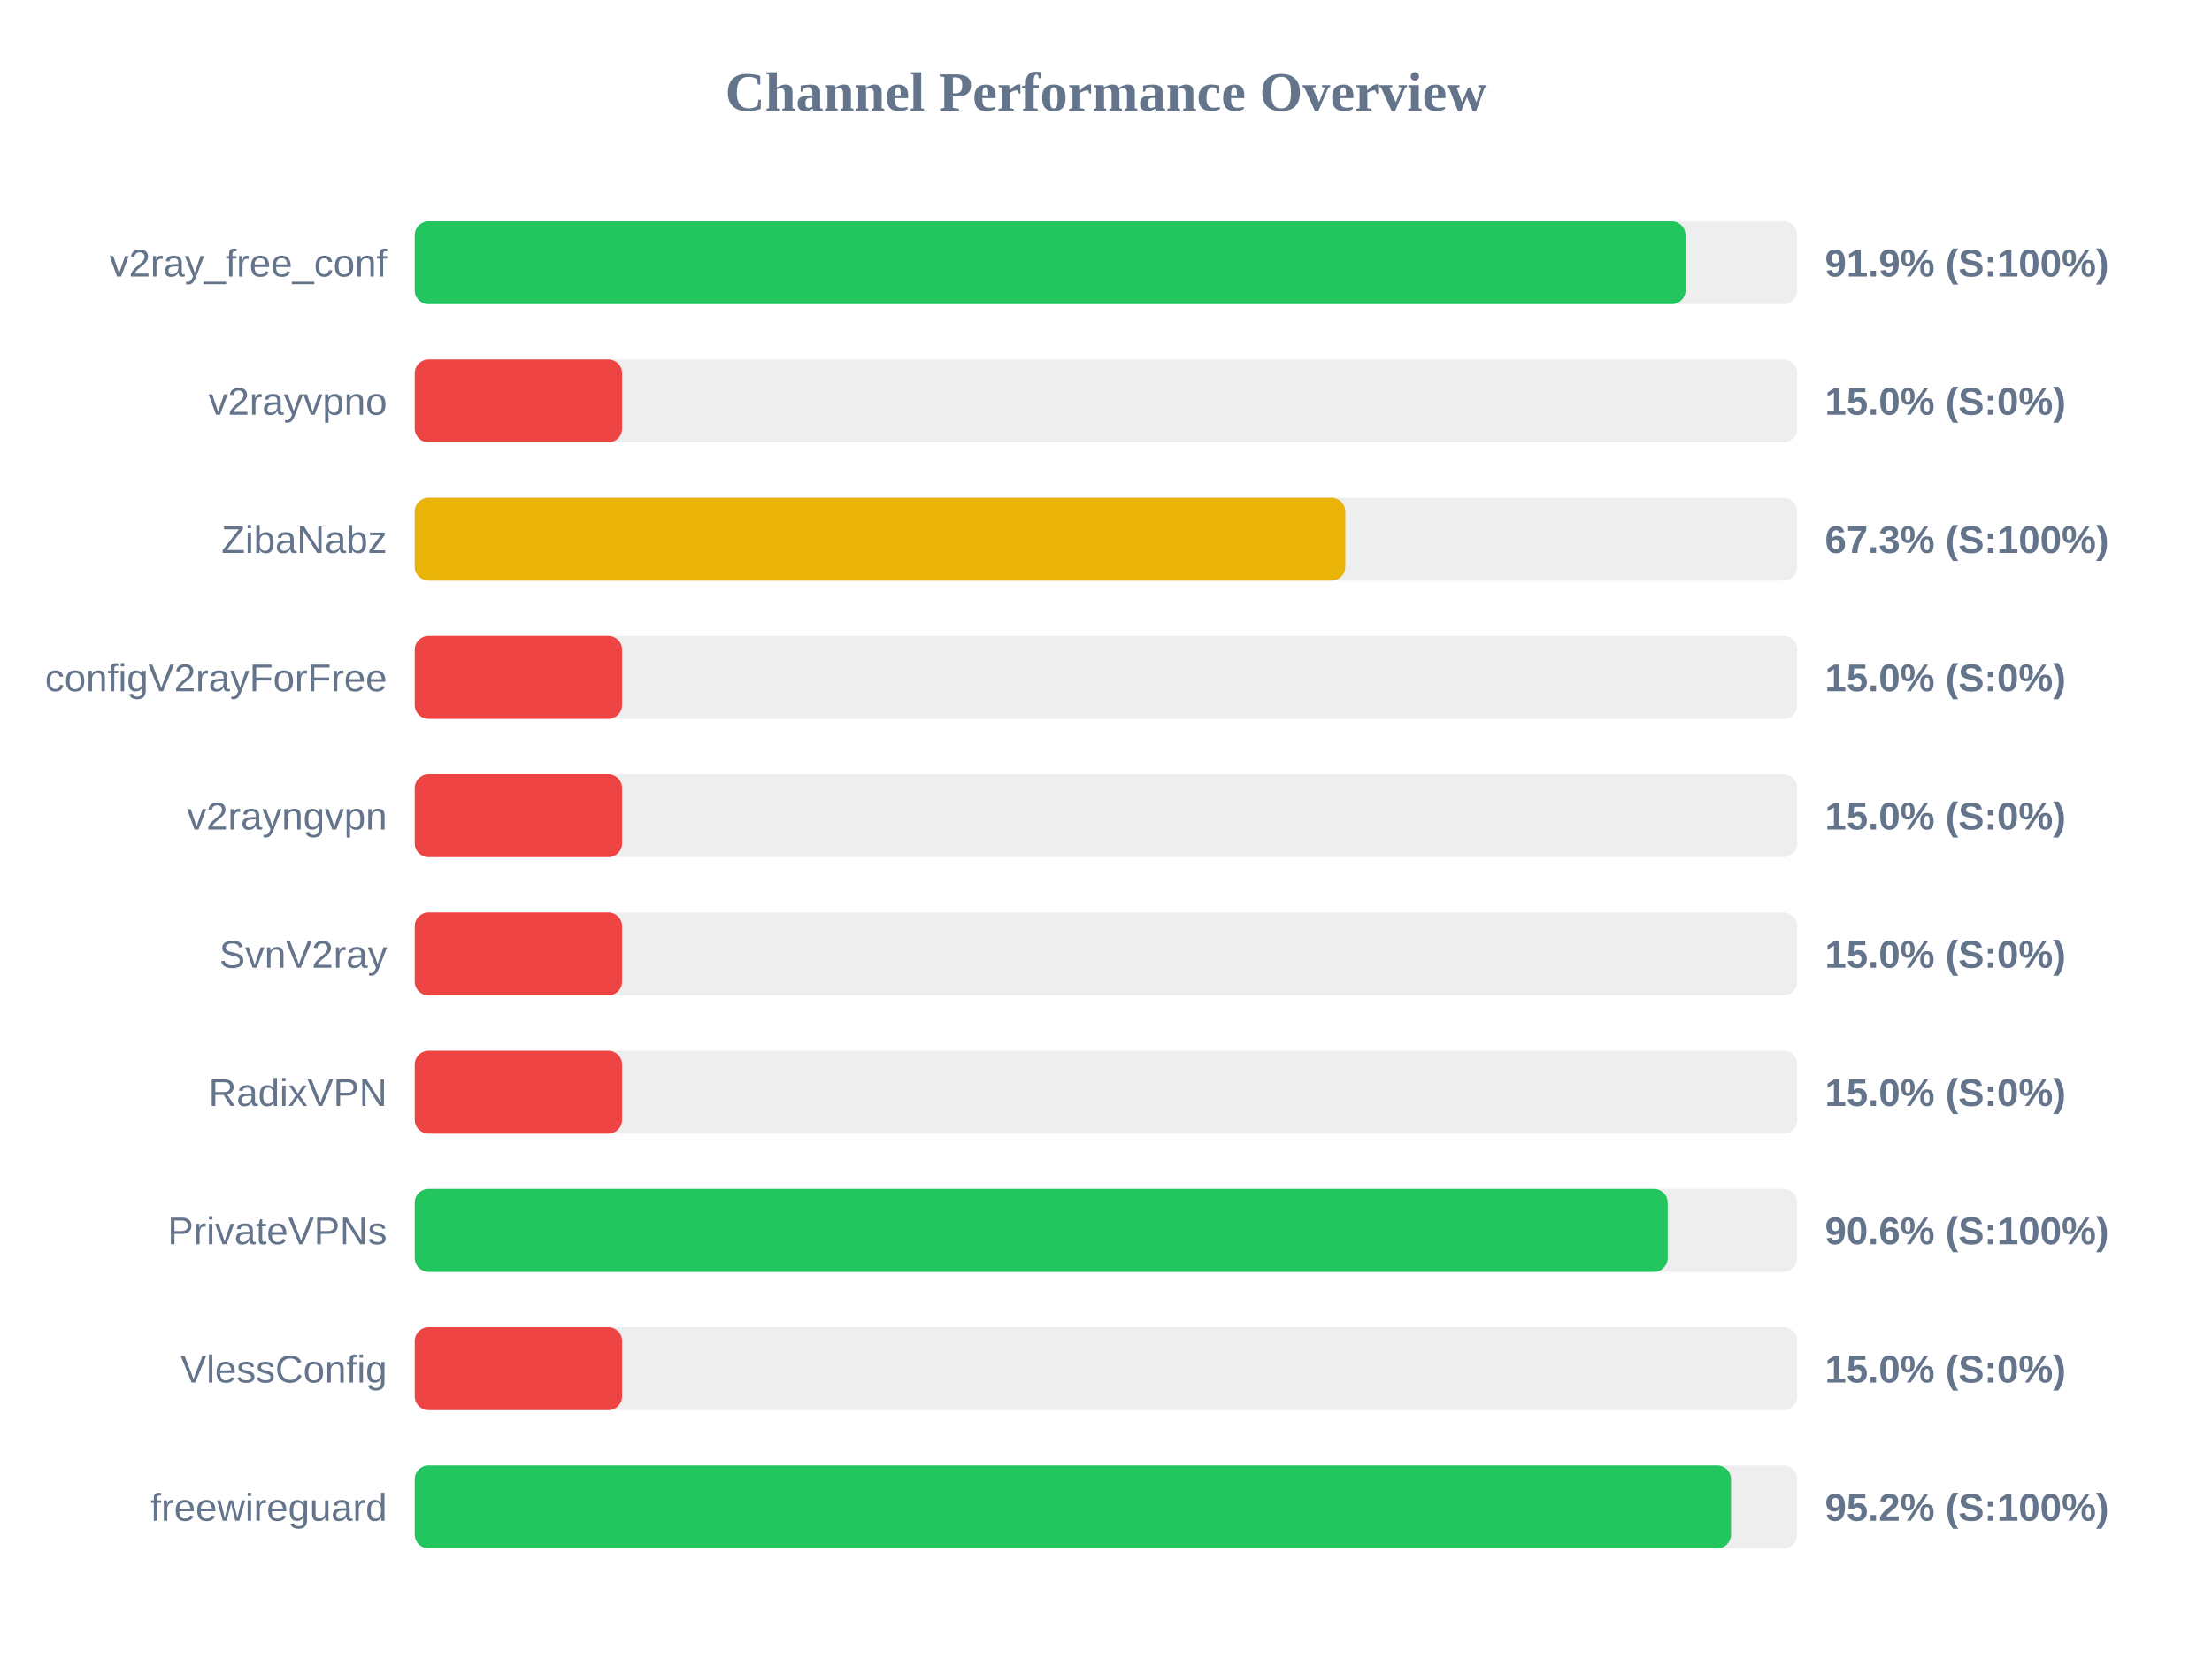
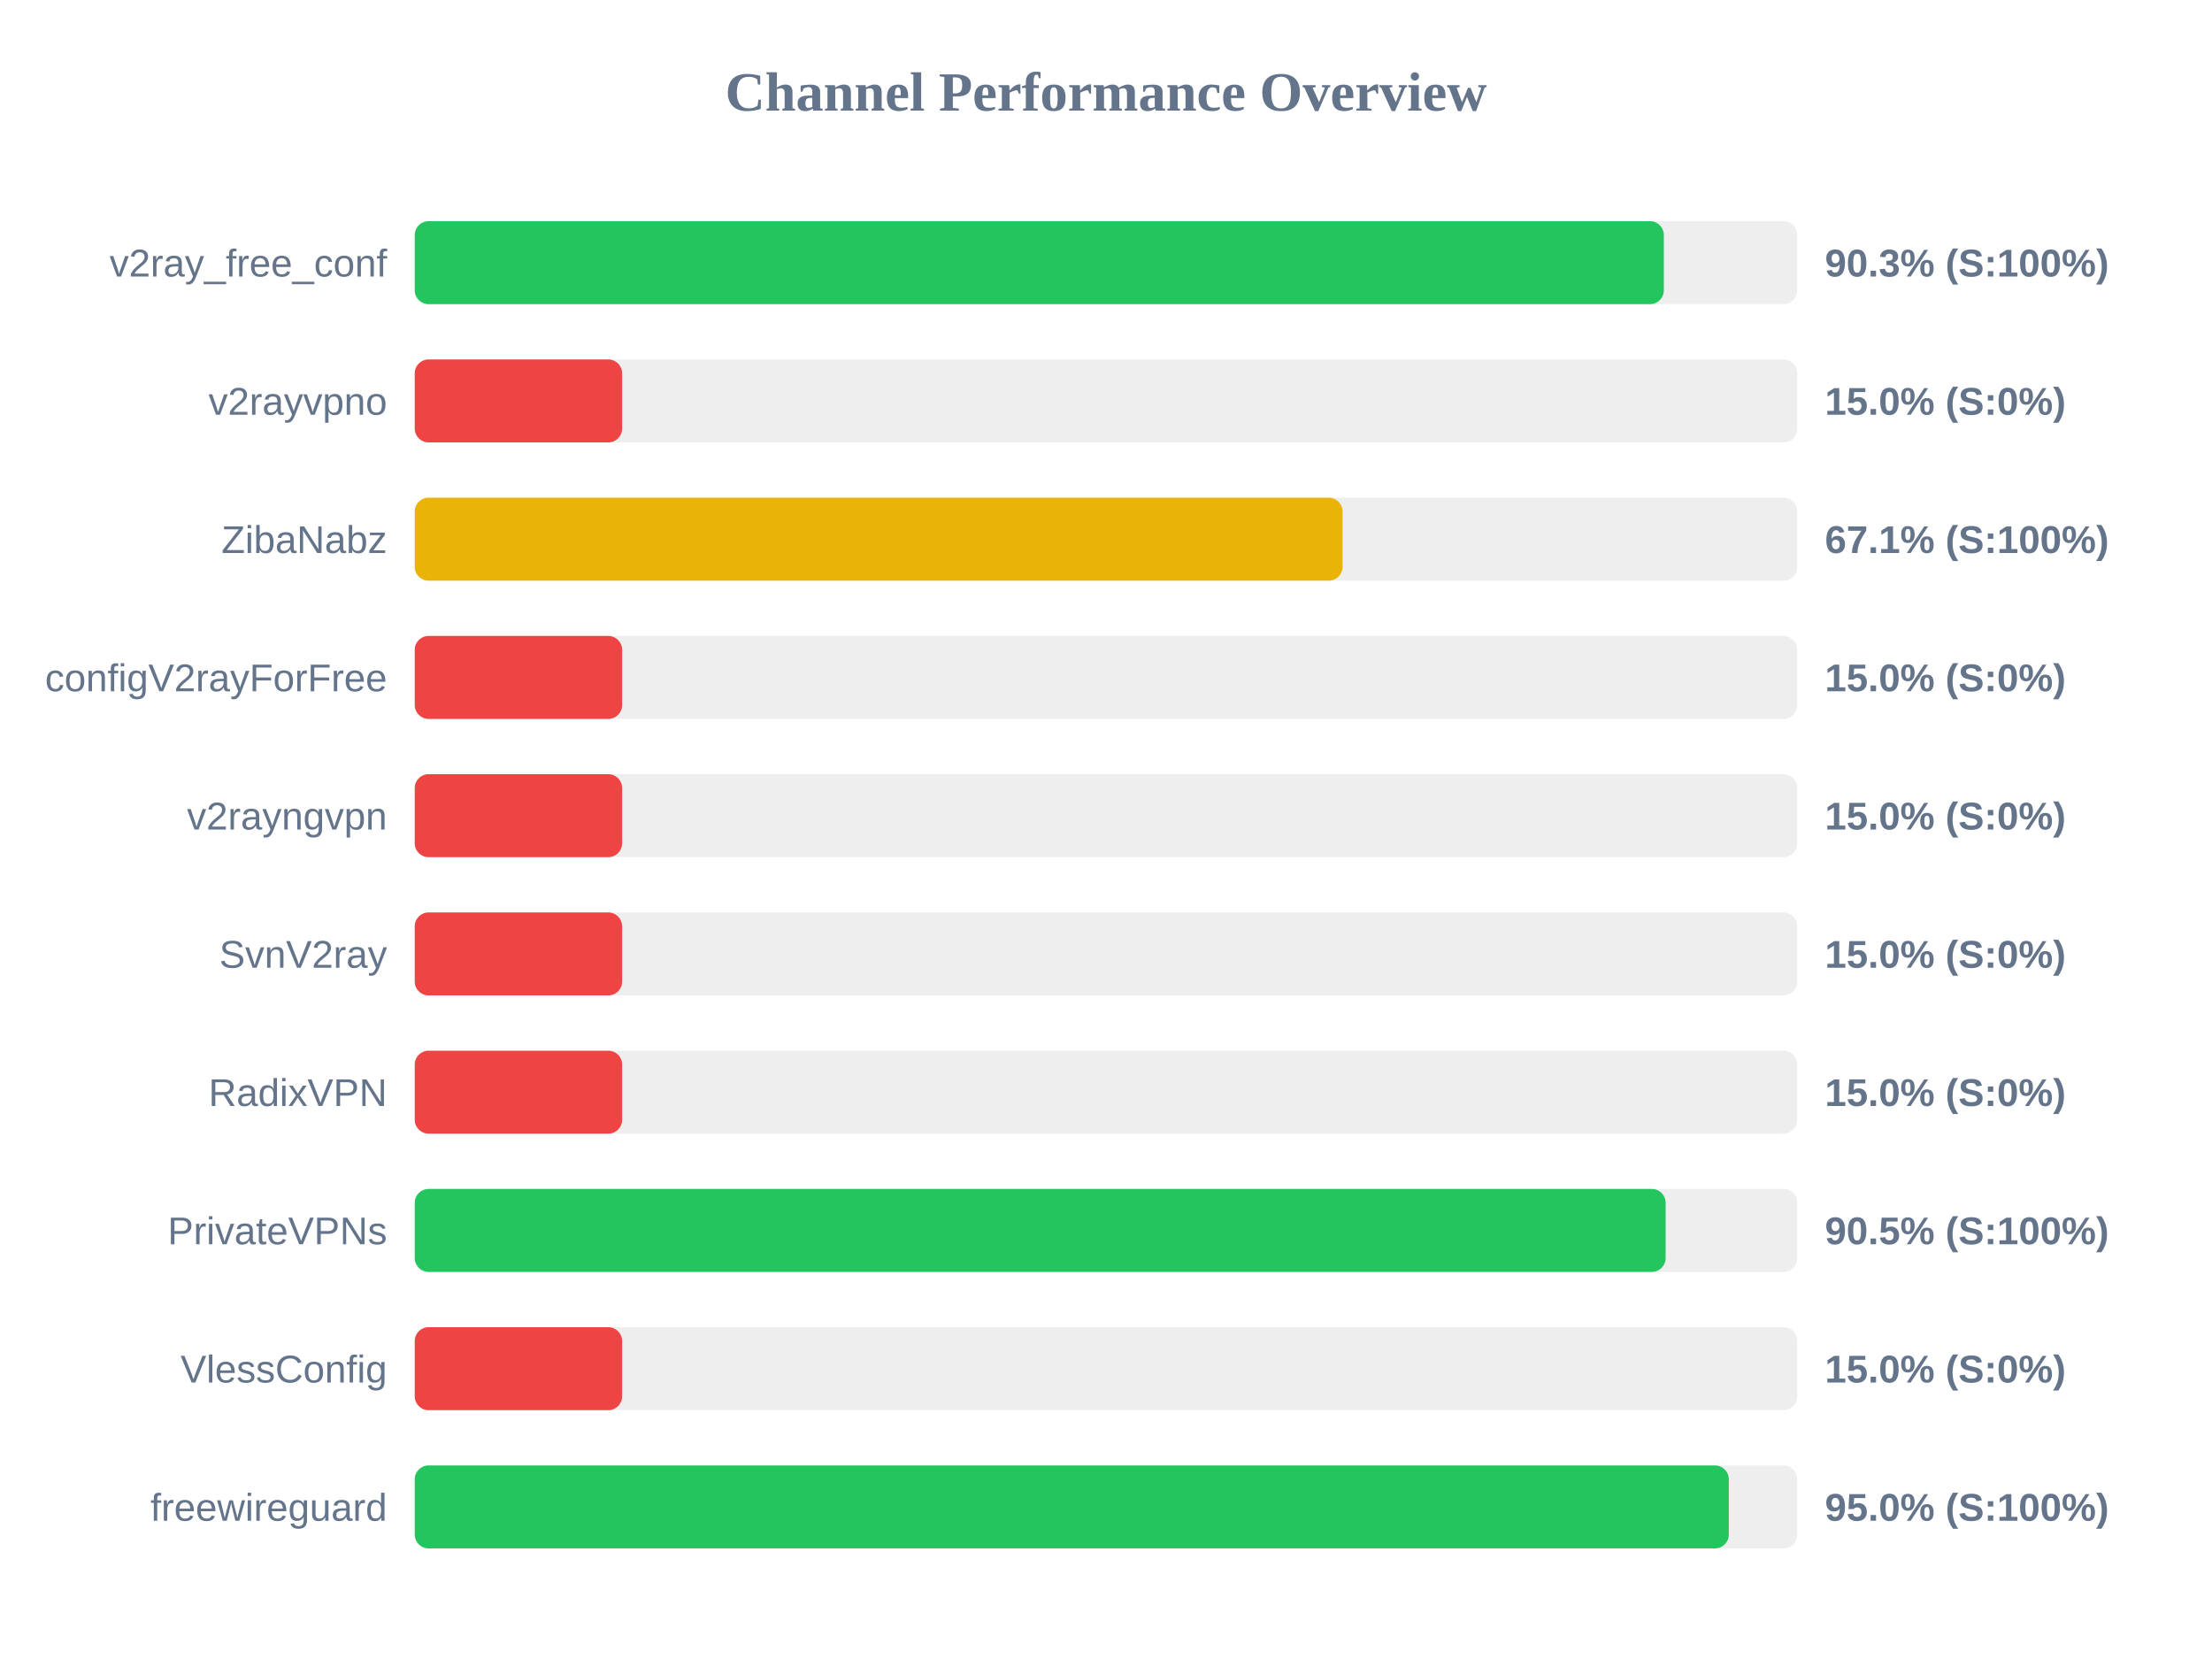
<svg xmlns="http://www.w3.org/2000/svg" width="800" height="600" version="1.1">
  <style>
        .row { font: 14px Arial; fill: #64748b; }
        .score { font: bold 14px Arial; fill: #64748b; }
    </style>
  <text x="400" y="40" text-anchor="middle" font-size="20px" font-weight="bold" fill="#64748b">Channel Performance Overview</text>
  <rect x="150" y="80" width="500" height="30" fill="#eee" rx="5" />
-   <rect x="150" y="80" width="459.6" height="30" fill="#22c55e" rx="5" />
+   <rect x="150" y="80" width="451.75" height="30" fill="#22c55e" rx="5" />
  <text x="140" y="100" text-anchor="end" class="row">v2ray_free_conf</text>
-   <text x="660" y="100" text-anchor="start" class="score">91.9% (S:100%)</text>
+   <text x="660" y="100" text-anchor="start" class="score">90.3% (S:100%)</text>
  <rect x="150" y="130" width="500" height="30" fill="#eee" rx="5" />
  <rect x="150" y="130" width="75.0" height="30" fill="#ef4444" rx="5" />
  <text x="140" y="150" text-anchor="end" class="row">v2rayvpno</text>
  <text x="660" y="150" text-anchor="start" class="score">15.0% (S:0%)</text>
  <rect x="150" y="180" width="500" height="30" fill="#eee" rx="5" />
-   <rect x="150" y="180" width="336.55" height="30" fill="#eab308" rx="5" />
+   <rect x="150" y="180" width="335.55" height="30" fill="#eab308" rx="5" />
  <text x="140" y="200" text-anchor="end" class="row">ZibaNabz</text>
-   <text x="660" y="200" text-anchor="start" class="score">67.3% (S:100%)</text>
+   <text x="660" y="200" text-anchor="start" class="score">67.1% (S:100%)</text>
  <rect x="150" y="230" width="500" height="30" fill="#eee" rx="5" />
  <rect x="150" y="230" width="75.0" height="30" fill="#ef4444" rx="5" />
  <text x="140" y="250" text-anchor="end" class="row">configV2rayForFree</text>
  <text x="660" y="250" text-anchor="start" class="score">15.0% (S:0%)</text>
  <rect x="150" y="280" width="500" height="30" fill="#eee" rx="5" />
  <rect x="150" y="280" width="75.0" height="30" fill="#ef4444" rx="5" />
  <text x="140" y="300" text-anchor="end" class="row">v2rayngvpn</text>
  <text x="660" y="300" text-anchor="start" class="score">15.0% (S:0%)</text>
  <rect x="150" y="330" width="500" height="30" fill="#eee" rx="5" />
  <rect x="150" y="330" width="75.0" height="30" fill="#ef4444" rx="5" />
  <text x="140" y="350" text-anchor="end" class="row">SvnV2ray</text>
  <text x="660" y="350" text-anchor="start" class="score">15.0% (S:0%)</text>
  <rect x="150" y="380" width="500" height="30" fill="#eee" rx="5" />
  <rect x="150" y="380" width="75.0" height="30" fill="#ef4444" rx="5" />
  <text x="140" y="400" text-anchor="end" class="row">RadixVPN</text>
  <text x="660" y="400" text-anchor="start" class="score">15.0% (S:0%)</text>
  <rect x="150" y="430" width="500" height="30" fill="#eee" rx="5" />
-   <rect x="150" y="430" width="453.15" height="30" fill="#22c55e" rx="5" />
+   <rect x="150" y="430" width="452.4" height="30" fill="#22c55e" rx="5" />
  <text x="140" y="450" text-anchor="end" class="row">PrivateVPNs</text>
-   <text x="660" y="450" text-anchor="start" class="score">90.6% (S:100%)</text>
+   <text x="660" y="450" text-anchor="start" class="score">90.5% (S:100%)</text>
  <rect x="150" y="480" width="500" height="30" fill="#eee" rx="5" />
  <rect x="150" y="480" width="75.0" height="30" fill="#ef4444" rx="5" />
  <text x="140" y="500" text-anchor="end" class="row">VlessConfig</text>
  <text x="660" y="500" text-anchor="start" class="score">15.0% (S:0%)</text>
  <rect x="150" y="530" width="500" height="30" fill="#eee" rx="5" />
-   <rect x="150" y="530" width="476.05" height="30" fill="#22c55e" rx="5" />
+   <rect x="150" y="530" width="475.25" height="30" fill="#22c55e" rx="5" />
  <text x="140" y="550" text-anchor="end" class="row">freewireguard</text>
-   <text x="660" y="550" text-anchor="start" class="score">95.2% (S:100%)</text>
+   <text x="660" y="550" text-anchor="start" class="score">95.0% (S:100%)</text>
</svg>
